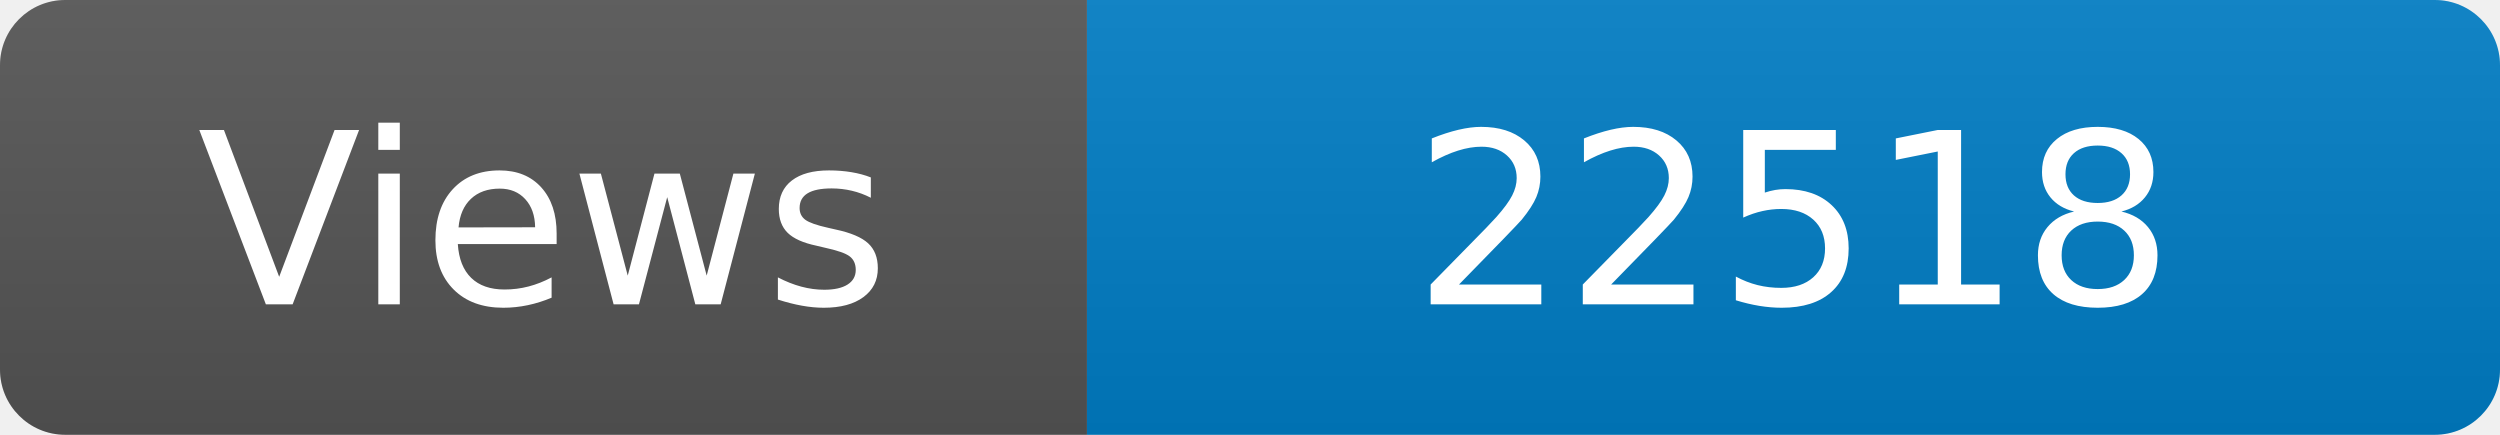
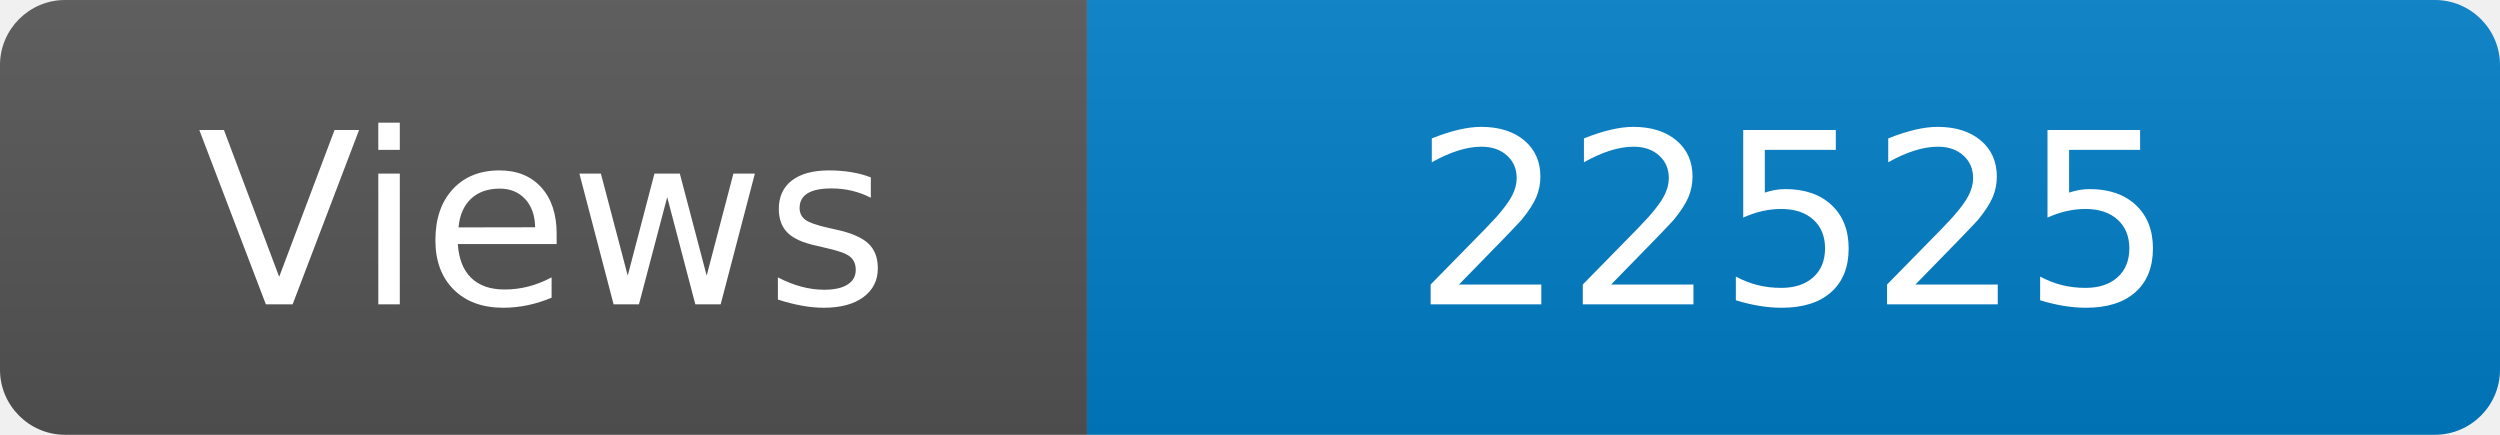
<svg xmlns="http://www.w3.org/2000/svg" width="115" height="20" role="img" aria-label="Maintained?: yes">
  <linearGradient id="s" x2="0" y2="100%">
    <stop offset="0" stop-color="#bbb" stop-opacity=".1" />
    <stop offset="1" stop-opacity=".1" />
  </linearGradient>
  <clipPath id="r">
    <rect width="115" height="20" rx="3" fill="#fff" />
  </clipPath>
  <g clip-path="url(#r)">
    <rect width="50" height="20" fill="#555" />
    <rect x="50" width="160" height="20" fill="#007ec6" />
    <rect width="115" height="20" fill="url(#s)" />
  </g>
  <g fill="#fff" text-anchor="middle" font-family="Verdana,Geneva,DejaVu Sans,sans-serif" font-size="110">
    <text x="250" y="140" transform="scale(.1)" fill="#fff">Views</text>
-     <text x="825" y="140" transform="scale(.1)" fill="#fff">22518</text>
+     <text x="825" y="140" transform="scale(.1)" fill="#fff">22525</text>
  </g>
</svg>
